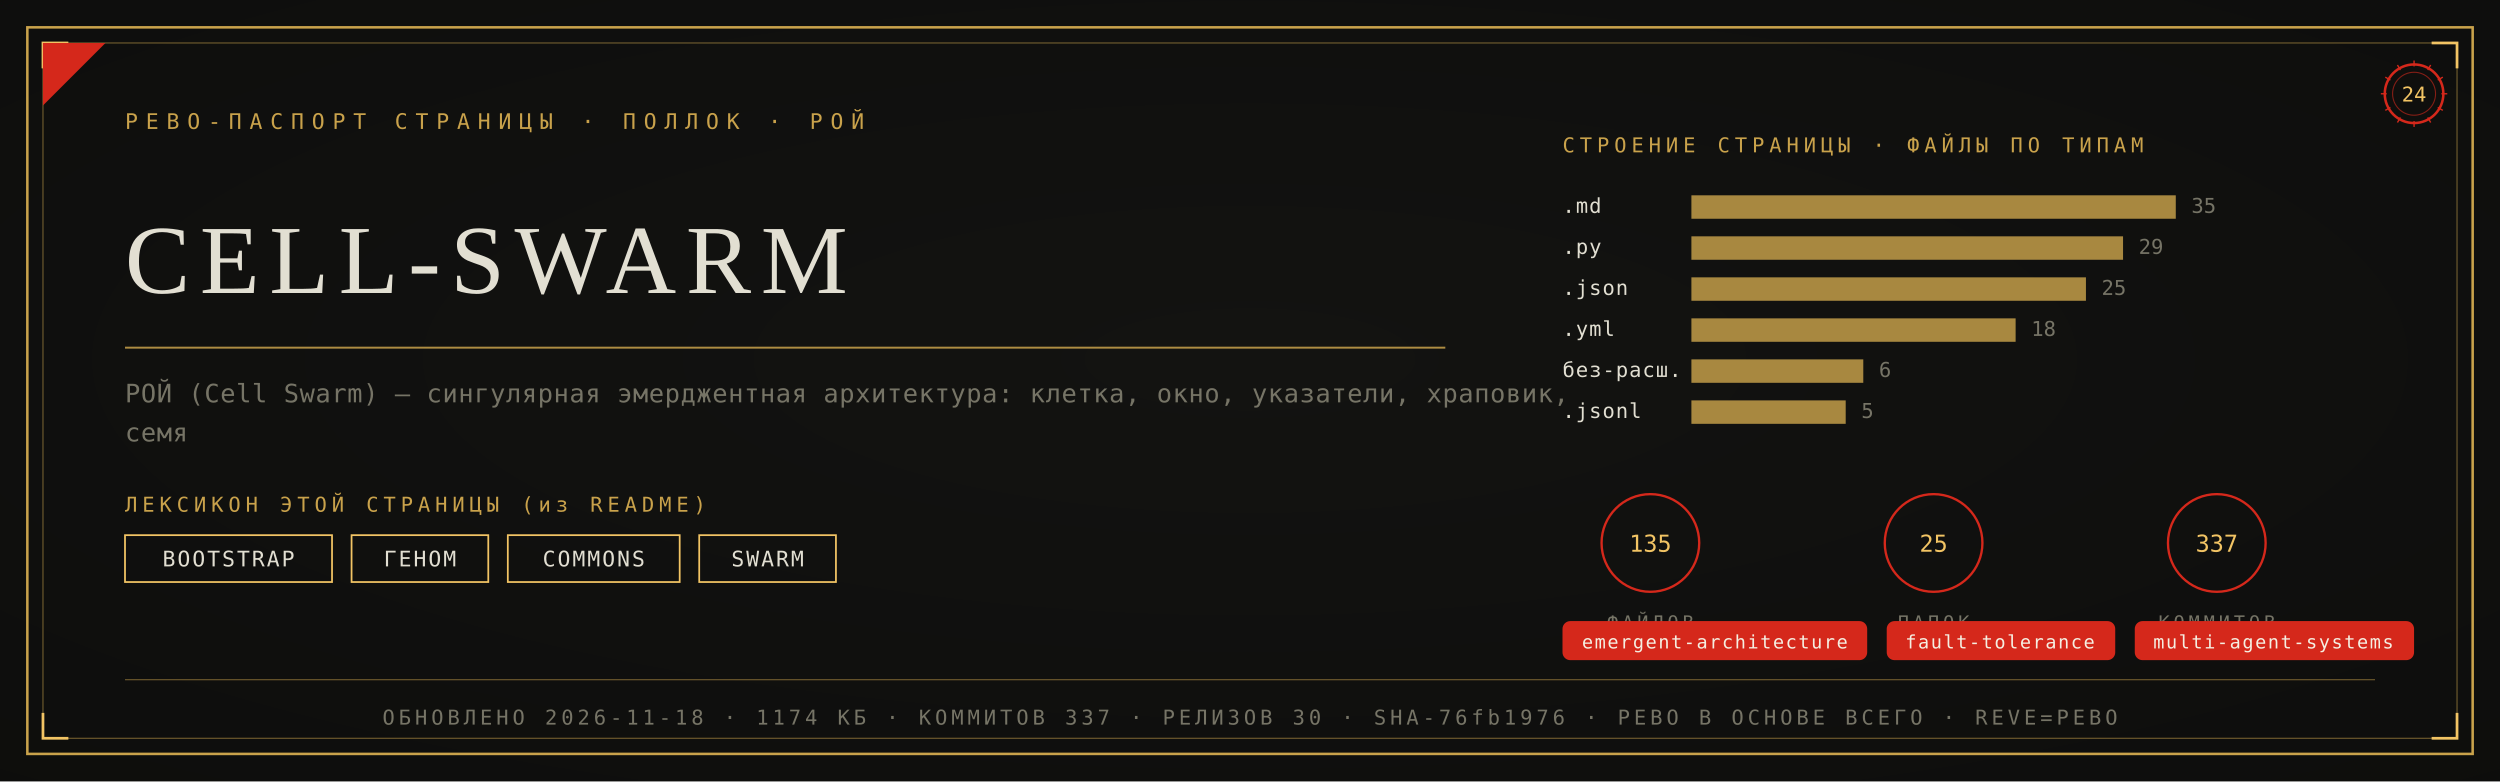
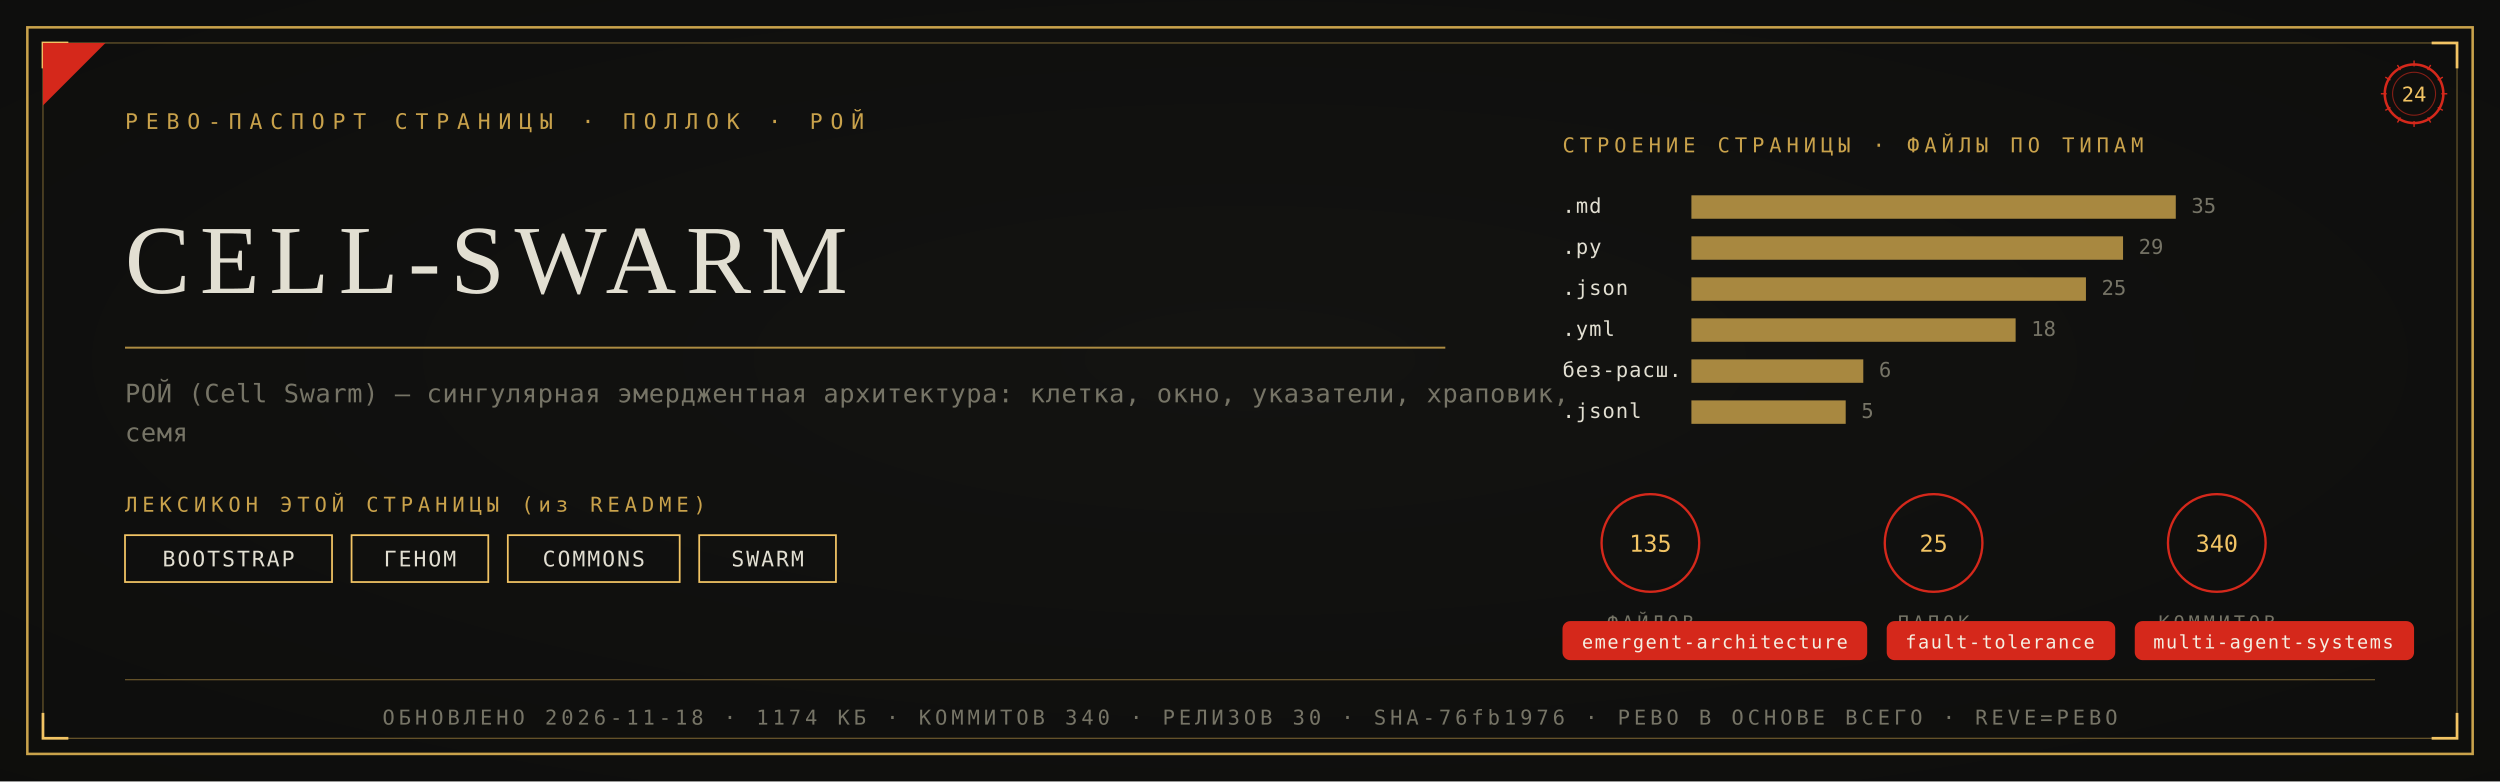
<svg xmlns="http://www.w3.org/2000/svg" viewBox="0 0 1280 400" width="1280" height="400">
  <defs>
    <radialGradient id="rp24" cx="0.5" cy="0.46" r="1.05">
      <stop offset="0" stop-color="#131311" />
      <stop offset="1" stop-color="#0B0B0A" />
    </radialGradient>
  </defs>
  <rect width="1280" height="400" fill="#0B0B0A" />
  <rect width="1280" height="400" fill="url(#rp24)" opacity="0.92" />
  <rect x="14" y="14" width="1252" height="372" fill="none" stroke="#C9A24B" stroke-width="1.3" />
  <rect x="22" y="22" width="1236" height="356" fill="none" stroke="#C9A24B" stroke-width="0.55" opacity="0.55" />
  <path d="M 22 35 L 22 22 L 35 22" fill="none" stroke="#F2C464" stroke-width="1.4" />
  <path d="M 1258 35 L 1258 22 L 1245 22" fill="none" stroke="#F2C464" stroke-width="1.4" />
  <path d="M 22 365 L 22 378 L 35 378" fill="none" stroke="#F2C464" stroke-width="1.4" />
  <path d="M 1258 365 L 1258 378 L 1245 378" fill="none" stroke="#F2C464" stroke-width="1.4" />
  <path d="M 22 54 L 22 22 L 54 22 Z" fill="#D5281B" />
  <text x="64" y="66" font-family="'Cascadia Mono', ui-monospace, Consolas, monospace" font-size="11" fill="#C9A24B" letter-spacing="4">РЕВО-ПАСПОРТ СТРАНИЦЫ · ПОЛЛОК · РОЙ</text>
  <g transform="translate(1236,48)">
    <circle r="15" fill="none" stroke="#D5281B" stroke-width="1.3" />
    <circle r="11" fill="none" stroke="#D5281B" stroke-width="0.55" opacity="0.6" />
    <text y="4" text-anchor="middle" font-family="'Cascadia Mono', ui-monospace, Consolas, monospace" font-size="10.5" fill="#F2C464">24</text>
    <g stroke="#D5281B" stroke-width="0.7">
      <line x1="0" y1="-17" x2="0" y2="-14" transform="rotate(0)" />
      <line x1="0" y1="-17" x2="0" y2="-14" transform="rotate(30)" />
      <line x1="0" y1="-17" x2="0" y2="-14" transform="rotate(60)" />
      <line x1="0" y1="-17" x2="0" y2="-14" transform="rotate(90)" />
      <line x1="0" y1="-17" x2="0" y2="-14" transform="rotate(120)" />
      <line x1="0" y1="-17" x2="0" y2="-14" transform="rotate(150)" />
      <line x1="0" y1="-17" x2="0" y2="-14" transform="rotate(180)" />
      <line x1="0" y1="-17" x2="0" y2="-14" transform="rotate(210)" />
      <line x1="0" y1="-17" x2="0" y2="-14" transform="rotate(240)" />
      <line x1="0" y1="-17" x2="0" y2="-14" transform="rotate(270)" />
      <line x1="0" y1="-17" x2="0" y2="-14" transform="rotate(300)" />
      <line x1="0" y1="-17" x2="0" y2="-14" transform="rotate(330)" />
    </g>
  </g>
  <text x="64" y="150" font-family="Georgia, 'Times New Roman', serif" font-size="50.0" fill="#E2DFD2" letter-spacing="5">CELL-SWARM</text>
  <line x1="64" y1="178" x2="740" y2="178" stroke="#C9A24B" stroke-width="1" opacity="0.85" />
  <text x="64" y="206" font-family="'Cascadia Mono', ui-monospace, Consolas, monospace" font-size="13" fill="#767466" letter-spacing="0.3">РОЙ (Cell Swarm) — сингулярная эмерджентная архитектура: клетка, окно, указатели, храповик,</text>
  <text x="64" y="226" font-family="'Cascadia Mono', ui-monospace, Consolas, monospace" font-size="13" fill="#767466" letter-spacing="0.3">семя</text>
  <text x="64" y="262" font-family="'Cascadia Mono', ui-monospace, Consolas, monospace" font-size="10.5" fill="#C9A24B" letter-spacing="2.5">ЛЕКСИКОН ЭТОЙ СТРАНИЦЫ (из README)</text>
  <rect x="64" y="274" width="106" height="24" fill="none" stroke="#F2C464" stroke-width="0.9" />
  <text x="117" y="290" text-anchor="middle" font-family="'Cascadia Mono', ui-monospace, Consolas, monospace" font-size="11" fill="#E2DFD2" letter-spacing="1">BOOTSTRAP</text>
  <rect x="180" y="274" width="70" height="24" fill="none" stroke="#F2C464" stroke-width="0.9" />
  <text x="215" y="290" text-anchor="middle" font-family="'Cascadia Mono', ui-monospace, Consolas, monospace" font-size="11" fill="#E2DFD2" letter-spacing="1">ГЕНОМ</text>
  <rect x="260" y="274" width="88" height="24" fill="none" stroke="#F2C464" stroke-width="0.9" />
  <text x="304" y="290" text-anchor="middle" font-family="'Cascadia Mono', ui-monospace, Consolas, monospace" font-size="11" fill="#E2DFD2" letter-spacing="1">COMMONS</text>
  <rect x="358" y="274" width="70" height="24" fill="none" stroke="#F2C464" stroke-width="0.9" />
  <text x="393" y="290" text-anchor="middle" font-family="'Cascadia Mono', ui-monospace, Consolas, monospace" font-size="11" fill="#E2DFD2" letter-spacing="1">SWARM</text>
  <text x="800" y="78" font-family="'Cascadia Mono', ui-monospace, Consolas, monospace" font-size="10.5" fill="#C9A24B" letter-spacing="2.5">СТРОЕНИЕ СТРАНИЦЫ · ФАЙЛЫ ПО ТИПАМ</text>
  <text x="800" y="109" font-family="'Cascadia Mono', ui-monospace, Consolas, monospace" font-size="10.5" fill="#E2DFD2" letter-spacing="0.5">.md</text>
  <rect x="866" y="100" width="248" height="12" fill="#C9A24B" opacity="0.82" />
  <text x="1122" y="109" font-family="'Cascadia Mono', ui-monospace, Consolas, monospace" font-size="10.5" fill="#767466">35</text>
  <text x="800" y="130" font-family="'Cascadia Mono', ui-monospace, Consolas, monospace" font-size="10.5" fill="#E2DFD2" letter-spacing="0.5">.py</text>
  <rect x="866" y="121" width="221" height="12" fill="#C9A24B" opacity="0.82" />
  <text x="1095" y="130" font-family="'Cascadia Mono', ui-monospace, Consolas, monospace" font-size="10.5" fill="#767466">29</text>
  <text x="800" y="151" font-family="'Cascadia Mono', ui-monospace, Consolas, monospace" font-size="10.5" fill="#E2DFD2" letter-spacing="0.5">.json</text>
  <rect x="866" y="142" width="202" height="12" fill="#C9A24B" opacity="0.82" />
  <text x="1076" y="151" font-family="'Cascadia Mono', ui-monospace, Consolas, monospace" font-size="10.5" fill="#767466">25</text>
  <text x="800" y="172" font-family="'Cascadia Mono', ui-monospace, Consolas, monospace" font-size="10.5" fill="#E2DFD2" letter-spacing="0.5">.yml</text>
  <rect x="866" y="163" width="166" height="12" fill="#C9A24B" opacity="0.82" />
  <text x="1040" y="172" font-family="'Cascadia Mono', ui-monospace, Consolas, monospace" font-size="10.5" fill="#767466">18</text>
  <text x="800" y="193" font-family="'Cascadia Mono', ui-monospace, Consolas, monospace" font-size="10.5" fill="#E2DFD2" letter-spacing="0.5">без-расш.</text>
  <rect x="866" y="184" width="88" height="12" fill="#C9A24B" opacity="0.82" />
  <text x="962" y="193" font-family="'Cascadia Mono', ui-monospace, Consolas, monospace" font-size="10.5" fill="#767466">6</text>
  <text x="800" y="214" font-family="'Cascadia Mono', ui-monospace, Consolas, monospace" font-size="10.5" fill="#E2DFD2" letter-spacing="0.5">.jsonl</text>
  <rect x="866" y="205" width="79" height="12" fill="#C9A24B" opacity="0.82" />
  <text x="953" y="214" font-family="'Cascadia Mono', ui-monospace, Consolas, monospace" font-size="10.5" fill="#767466">5</text>
  <g transform="translate(845,278)">
    <circle r="25" fill="none" stroke="#D5281B" stroke-width="1.2" />
    <text y="4.5" text-anchor="middle" font-family="'Cascadia Mono', ui-monospace, Consolas, monospace" font-size="12" fill="#F2C464">135</text>
    <text y="44" text-anchor="middle" font-family="'Cascadia Mono', ui-monospace, Consolas, monospace" font-size="9.5" fill="#767466" letter-spacing="2">ФАЙЛОВ</text>
  </g>
  <g transform="translate(990,278)">
    <circle r="25" fill="none" stroke="#D5281B" stroke-width="1.2" />
    <text y="4.5" text-anchor="middle" font-family="'Cascadia Mono', ui-monospace, Consolas, monospace" font-size="12" fill="#F2C464">25</text>
    <text y="44" text-anchor="middle" font-family="'Cascadia Mono', ui-monospace, Consolas, monospace" font-size="9.5" fill="#767466" letter-spacing="2">ПАПОК</text>
  </g>
  <g transform="translate(1135,278)">
    <circle r="25" fill="none" stroke="#D5281B" stroke-width="1.2" />
-     <text y="4.5" text-anchor="middle" font-family="'Cascadia Mono', ui-monospace, Consolas, monospace" font-size="12" fill="#F2C464">337</text>
+     <text y="4.5" text-anchor="middle" font-family="'Cascadia Mono', ui-monospace, Consolas, monospace" font-size="12" fill="#F2C464">340</text>
    <text y="44" text-anchor="middle" font-family="'Cascadia Mono', ui-monospace, Consolas, monospace" font-size="9.5" fill="#767466" letter-spacing="2">КОММИТОВ</text>
  </g>
  <rect x="800" y="318" rx="4" width="156" height="20" fill="#D5281B" />
  <text x="878" y="332" text-anchor="middle" font-family="'Cascadia Mono', ui-monospace, Consolas, monospace" font-size="9.5" fill="#F5EFE2" letter-spacing="0.8">emergent-architecture</text>
  <rect x="966" y="318" rx="4" width="117" height="20" fill="#D5281B" />
  <text x="1024" y="332" text-anchor="middle" font-family="'Cascadia Mono', ui-monospace, Consolas, monospace" font-size="9.5" fill="#F5EFE2" letter-spacing="0.8">fault-tolerance</text>
  <rect x="1093" y="318" rx="4" width="143" height="20" fill="#D5281B" />
  <text x="1164" y="332" text-anchor="middle" font-family="'Cascadia Mono', ui-monospace, Consolas, monospace" font-size="9.5" fill="#F5EFE2" letter-spacing="0.8">multi-agent-systems</text>
  <line x1="64" y1="348" x2="1216" y2="348" stroke="#C9A24B" stroke-width="0.6" opacity="0.5" />
-   <text x="640" y="371" text-anchor="middle" font-family="'Cascadia Mono', ui-monospace, Consolas, monospace" font-size="10.5" fill="#767466" letter-spacing="2">ОБНОВЛЕНО 2026-11-18 · 1174 КБ · КОММИТОВ 337 · РЕЛИЗОВ 30 · SHA-76fb1976 · РЕВО В ОСНОВЕ ВСЕГО · REVE=РЕВО</text>
+   <text x="640" y="371" text-anchor="middle" font-family="'Cascadia Mono', ui-monospace, Consolas, monospace" font-size="10.5" fill="#767466" letter-spacing="2">ОБНОВЛЕНО 2026-11-18 · 1174 КБ · КОММИТОВ 340 · РЕЛИЗОВ 30 · SHA-76fb1976 · РЕВО В ОСНОВЕ ВСЕГО · REVE=РЕВО</text>
</svg>
